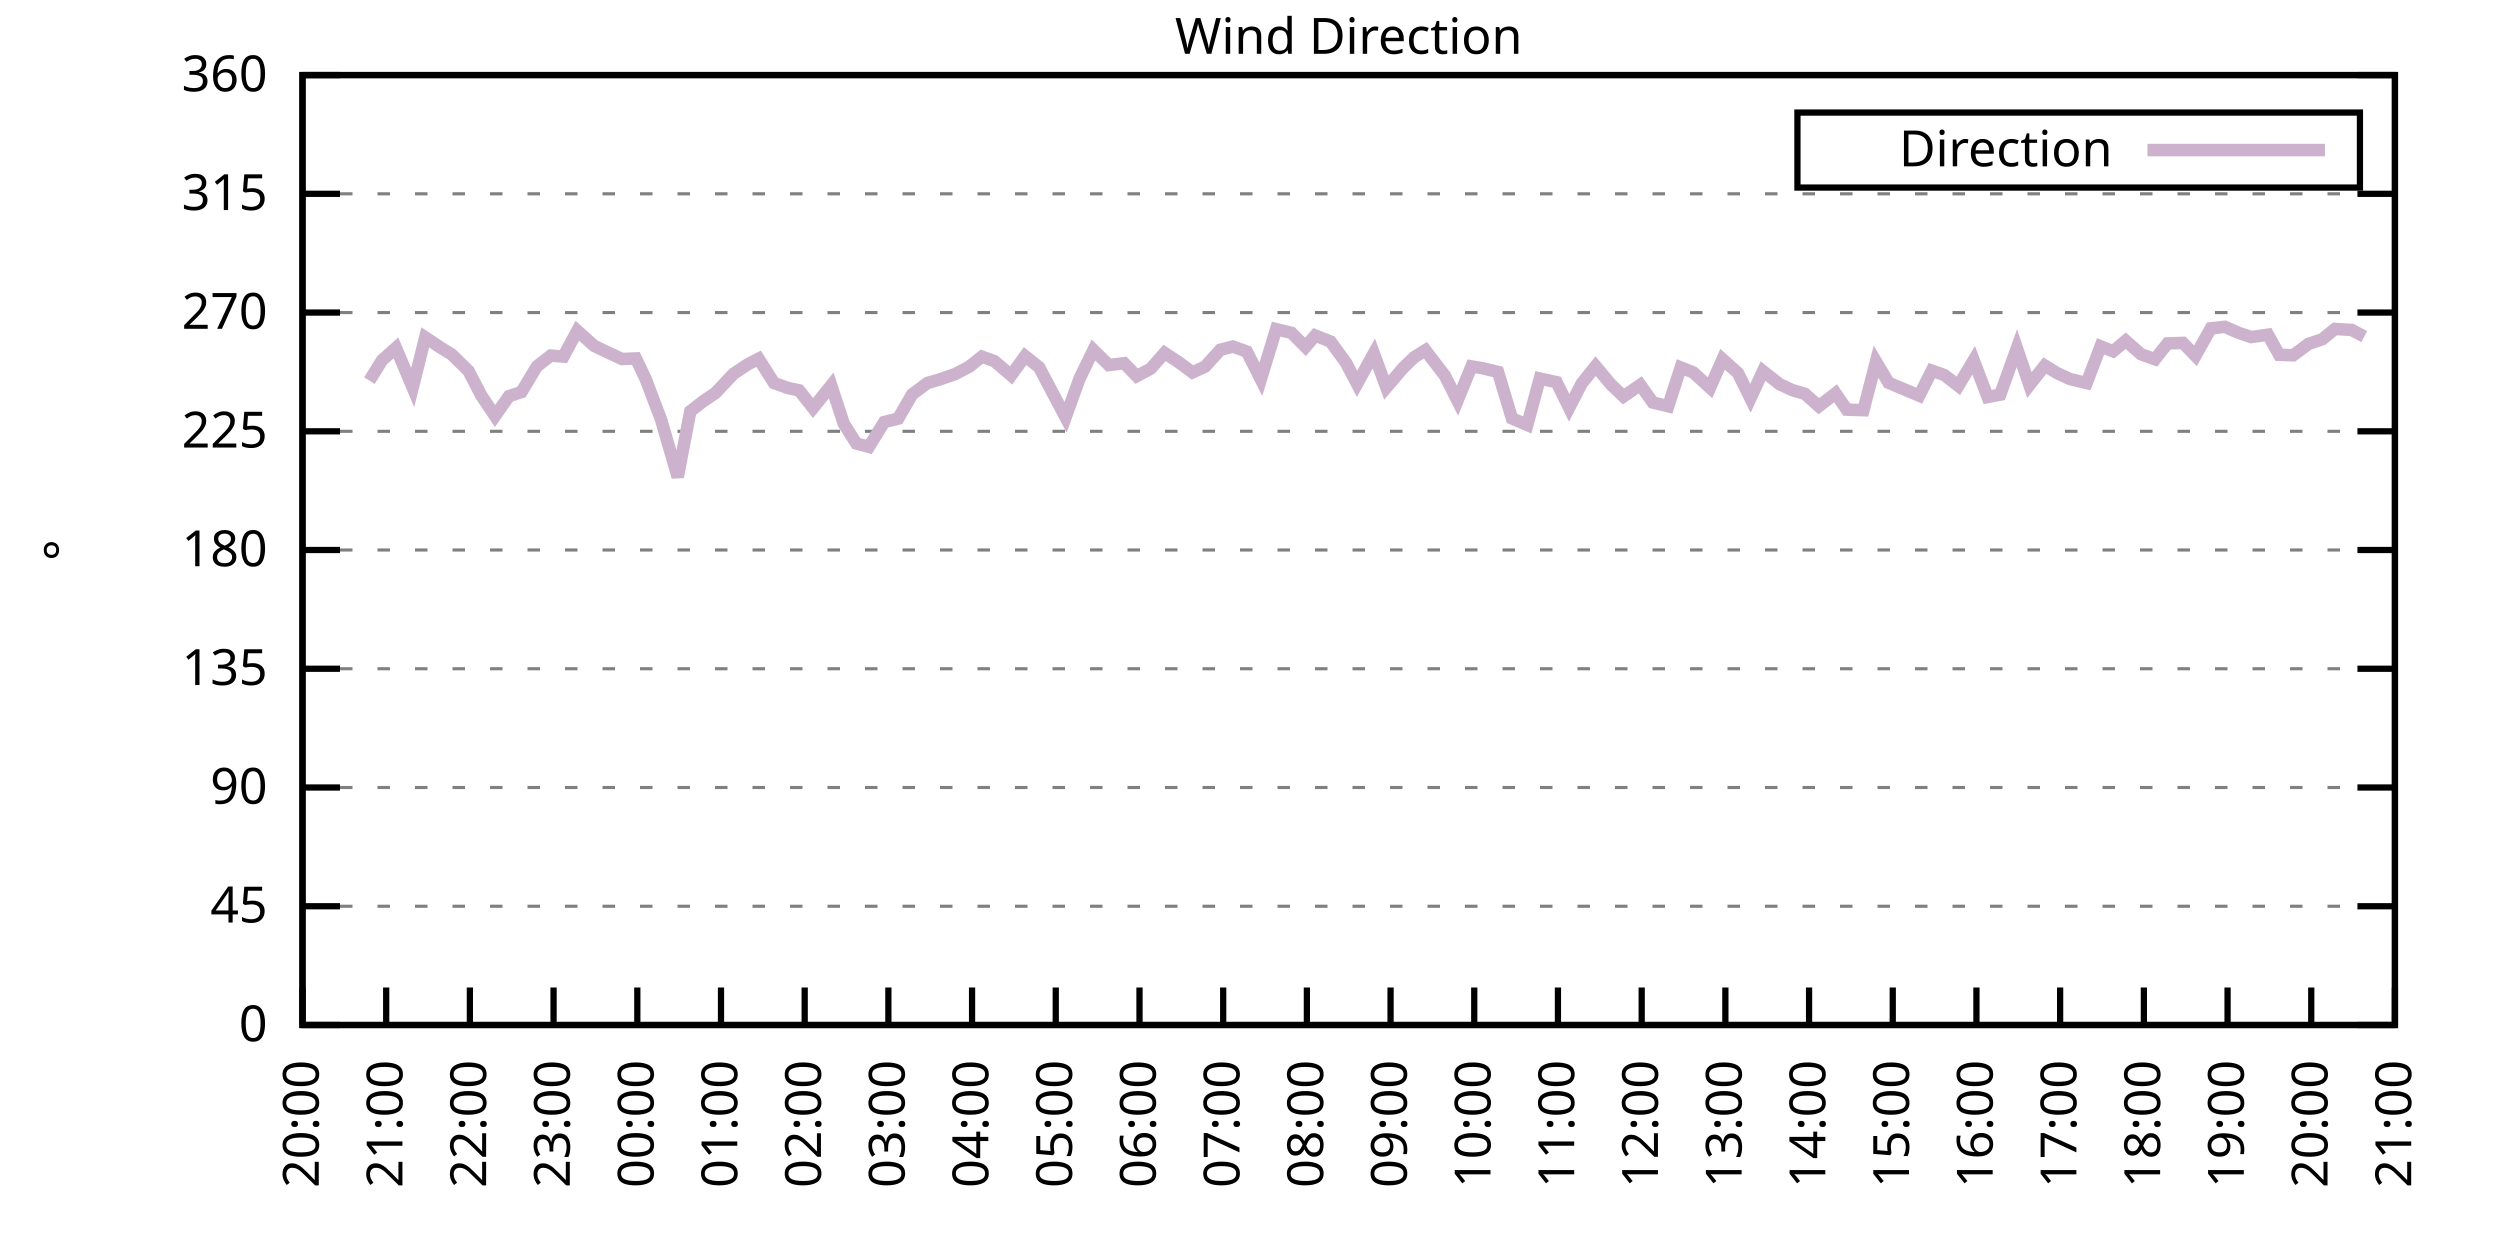
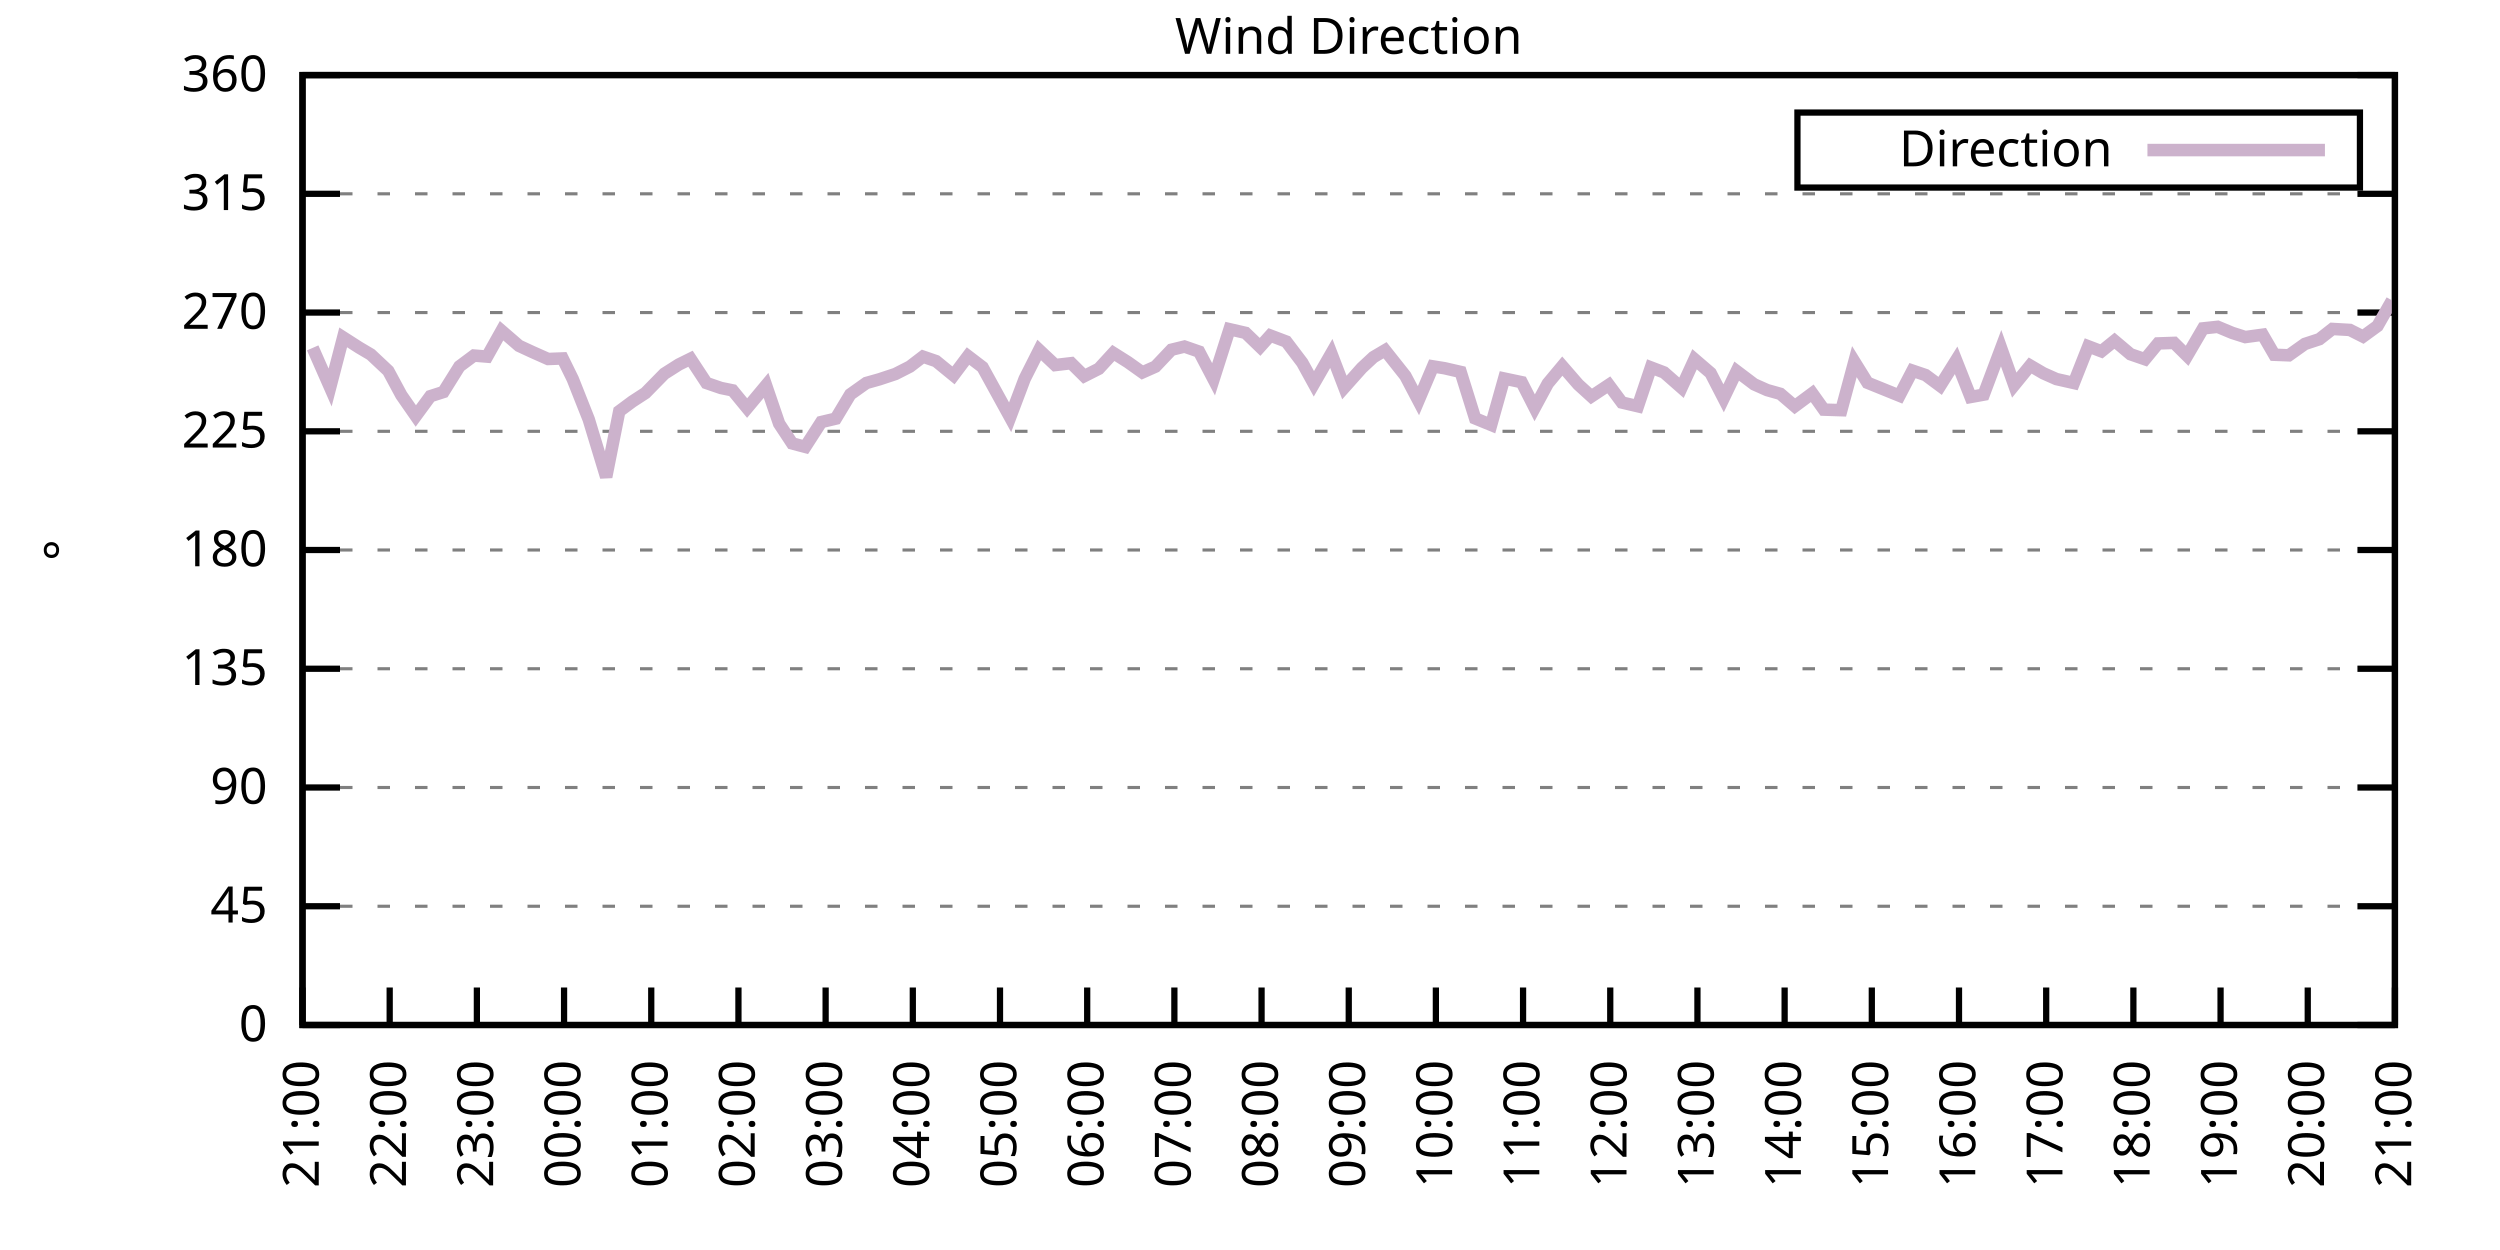
<svg xmlns="http://www.w3.org/2000/svg" xmlns:xlink="http://www.w3.org/1999/xlink" width="400" height="200" viewBox="0 0 400 200">
  <g id="gnuplot_canvas">
    <rect x="0" y="0" width="400" height="200" fill="none" />
    <defs>
      <circle id="gpDot" r="0.5" stroke-width="0.5" stroke="currentColor" />
      <path id="gpPt0" stroke-width="0.333" stroke="currentColor" d="M-1,0 h2 M0,-1 v2" />
      <path id="gpPt1" stroke-width="0.333" stroke="currentColor" d="M-1,-1 L1,1 M1,-1 L-1,1" />
      <path id="gpPt2" stroke-width="0.333" stroke="currentColor" d="M-1,0 L1,0 M0,-1 L0,1 M-1,-1 L1,1 M-1,1 L1,-1" />
      <rect id="gpPt3" stroke-width="0.333" stroke="currentColor" x="-1" y="-1" width="2" height="2" />
      <rect id="gpPt4" stroke-width="0.333" stroke="currentColor" fill="currentColor" x="-1" y="-1" width="2" height="2" />
      <circle id="gpPt5" stroke-width="0.333" stroke="currentColor" cx="0" cy="0" r="1" />
      <use xlink:href="#gpPt5" id="gpPt6" fill="currentColor" stroke="none" />
      <path id="gpPt7" stroke-width="0.333" stroke="currentColor" d="M0,-1.33 L-1.33,0.67 L1.33,0.67 z" />
      <use xlink:href="#gpPt7" id="gpPt8" fill="currentColor" stroke="none" />
      <use xlink:href="#gpPt7" id="gpPt9" stroke="currentColor" transform="rotate(180)" />
      <use xlink:href="#gpPt9" id="gpPt10" fill="currentColor" stroke="none" />
      <use xlink:href="#gpPt3" id="gpPt11" stroke="currentColor" transform="rotate(45)" />
      <use xlink:href="#gpPt11" id="gpPt12" fill="currentColor" stroke="none" />
      <path id="gpPt13" stroke-width="0.333" stroke="currentColor" d="M0,1.330 L1.265,0.411 L0.782,-1.067 L-0.782,-1.076 L-1.265,0.411 z" />
      <use xlink:href="#gpPt13" id="gpPt14" fill="currentColor" stroke="none" />
      <filter id="textbox" filterUnits="objectBoundingBox" x="0" y="0" height="1" width="1">
        <feFlood flood-color="white" flood-opacity="1" result="bgnd" />
        <feComposite in="SourceGraphic" in2="bgnd" operator="atop" />
      </filter>
      <filter id="greybox" filterUnits="objectBoundingBox" x="0" y="0" height="1" width="1">
        <feFlood flood-color="lightgrey" flood-opacity="1" result="grey" />
        <feComposite in="SourceGraphic" in2="grey" operator="atop" />
      </filter>
    </defs>
    <g fill="none" color="white" stroke="currentColor" stroke-width="1.00" stroke-linecap="butt" stroke-linejoin="miter">
</g>
    <g fill="none" color="black" stroke="currentColor" stroke-width="1.00" stroke-linecap="butt" stroke-linejoin="miter">
      <g stroke="none" shape-rendering="crispEdges">
        <polygon fill="rgb(255, 255, 255)" points="48.40,164.00 383.18,164.00 383.18,12.02 48.40,12.02 " />
      </g>
    </g>
    <g fill="none" color="black" stroke="currentColor" stroke-width="1.00" stroke-linecap="butt" stroke-linejoin="miter">
</g>
    <g fill="none" color="black" stroke="black" stroke-width="0.50" stroke-linecap="butt" stroke-linejoin="miter">
</g>
    <g fill="none" color="gray" stroke="currentColor" stroke-width="0.50" stroke-linecap="butt" stroke-linejoin="miter">
      <path stroke="gray" stroke-dasharray="2,4" class="gridline" d="M48.40,164.00 L383.19,164.00  " />
    </g>
    <g fill="none" color="gray" stroke="gray" stroke-width="1.00" stroke-linecap="butt" stroke-linejoin="miter">
</g>
    <g fill="none" color="black" stroke="currentColor" stroke-width="1.00" stroke-linecap="butt" stroke-linejoin="miter">
      <path stroke="black" d="M48.40,164.00 L54.40,164.00 M383.19,164.00 L377.19,164.00  " />
      <g transform="translate(42.80,166.60)" stroke="none" fill="black" font-family="Sans" font-size="8.00" text-anchor="end">
        <text>
          <tspan font-family="Sans"> 0</tspan>
        </text>
      </g>
    </g>
    <g fill="none" color="black" stroke="currentColor" stroke-width="1.00" stroke-linecap="butt" stroke-linejoin="miter">
</g>
    <g fill="none" color="black" stroke="black" stroke-width="0.50" stroke-linecap="butt" stroke-linejoin="miter">
</g>
    <g fill="none" color="gray" stroke="currentColor" stroke-width="0.50" stroke-linecap="butt" stroke-linejoin="miter">
      <path stroke="gray" stroke-dasharray="2,4" class="gridline" d="M48.40,145.00 L383.19,145.00  " />
    </g>
    <g fill="none" color="gray" stroke="gray" stroke-width="1.00" stroke-linecap="butt" stroke-linejoin="miter">
</g>
    <g fill="none" color="black" stroke="currentColor" stroke-width="1.00" stroke-linecap="butt" stroke-linejoin="miter">
      <path stroke="black" d="M48.40,145.00 L54.40,145.00 M383.19,145.00 L377.19,145.00  " />
      <g transform="translate(42.80,147.60)" stroke="none" fill="black" font-family="Sans" font-size="8.00" text-anchor="end">
        <text>
          <tspan font-family="Sans"> 45</tspan>
        </text>
      </g>
    </g>
    <g fill="none" color="black" stroke="currentColor" stroke-width="1.00" stroke-linecap="butt" stroke-linejoin="miter">
</g>
    <g fill="none" color="black" stroke="black" stroke-width="0.50" stroke-linecap="butt" stroke-linejoin="miter">
</g>
    <g fill="none" color="gray" stroke="currentColor" stroke-width="0.50" stroke-linecap="butt" stroke-linejoin="miter">
      <path stroke="gray" stroke-dasharray="2,4" class="gridline" d="M48.40,126.00 L383.19,126.00  " />
    </g>
    <g fill="none" color="gray" stroke="gray" stroke-width="1.00" stroke-linecap="butt" stroke-linejoin="miter">
</g>
    <g fill="none" color="black" stroke="currentColor" stroke-width="1.00" stroke-linecap="butt" stroke-linejoin="miter">
      <path stroke="black" d="M48.40,126.00 L54.40,126.00 M383.19,126.00 L377.19,126.00  " />
      <g transform="translate(42.80,128.60)" stroke="none" fill="black" font-family="Sans" font-size="8.00" text-anchor="end">
        <text>
          <tspan font-family="Sans"> 90</tspan>
        </text>
      </g>
    </g>
    <g fill="none" color="black" stroke="currentColor" stroke-width="1.00" stroke-linecap="butt" stroke-linejoin="miter">
</g>
    <g fill="none" color="black" stroke="black" stroke-width="0.50" stroke-linecap="butt" stroke-linejoin="miter">
</g>
    <g fill="none" color="gray" stroke="currentColor" stroke-width="0.50" stroke-linecap="butt" stroke-linejoin="miter">
      <path stroke="gray" stroke-dasharray="2,4" class="gridline" d="M48.40,107.00 L383.19,107.00  " />
    </g>
    <g fill="none" color="gray" stroke="gray" stroke-width="1.00" stroke-linecap="butt" stroke-linejoin="miter">
</g>
    <g fill="none" color="black" stroke="currentColor" stroke-width="1.00" stroke-linecap="butt" stroke-linejoin="miter">
      <path stroke="black" d="M48.40,107.00 L54.40,107.00 M383.19,107.00 L377.19,107.00  " />
      <g transform="translate(42.80,109.60)" stroke="none" fill="black" font-family="Sans" font-size="8.00" text-anchor="end">
        <text>
          <tspan font-family="Sans"> 135</tspan>
        </text>
      </g>
    </g>
    <g fill="none" color="black" stroke="currentColor" stroke-width="1.00" stroke-linecap="butt" stroke-linejoin="miter">
</g>
    <g fill="none" color="black" stroke="black" stroke-width="0.50" stroke-linecap="butt" stroke-linejoin="miter">
</g>
    <g fill="none" color="gray" stroke="currentColor" stroke-width="0.50" stroke-linecap="butt" stroke-linejoin="miter">
      <path stroke="gray" stroke-dasharray="2,4" class="gridline" d="M48.40,88.00 L383.19,88.00  " />
    </g>
    <g fill="none" color="gray" stroke="gray" stroke-width="1.00" stroke-linecap="butt" stroke-linejoin="miter">
</g>
    <g fill="none" color="black" stroke="currentColor" stroke-width="1.00" stroke-linecap="butt" stroke-linejoin="miter">
      <path stroke="black" d="M48.40,88.00 L54.40,88.00 M383.19,88.00 L377.19,88.00  " />
      <g transform="translate(42.80,90.60)" stroke="none" fill="black" font-family="Sans" font-size="8.00" text-anchor="end">
        <text>
          <tspan font-family="Sans"> 180</tspan>
        </text>
      </g>
    </g>
    <g fill="none" color="black" stroke="currentColor" stroke-width="1.00" stroke-linecap="butt" stroke-linejoin="miter">
</g>
    <g fill="none" color="black" stroke="black" stroke-width="0.50" stroke-linecap="butt" stroke-linejoin="miter">
</g>
    <g fill="none" color="gray" stroke="currentColor" stroke-width="0.50" stroke-linecap="butt" stroke-linejoin="miter">
      <path stroke="gray" stroke-dasharray="2,4" class="gridline" d="M48.40,69.01 L383.19,69.01  " />
    </g>
    <g fill="none" color="gray" stroke="gray" stroke-width="1.00" stroke-linecap="butt" stroke-linejoin="miter">
</g>
    <g fill="none" color="black" stroke="currentColor" stroke-width="1.00" stroke-linecap="butt" stroke-linejoin="miter">
      <path stroke="black" d="M48.40,69.01 L54.40,69.01 M383.19,69.01 L377.19,69.01  " />
      <g transform="translate(42.80,71.61)" stroke="none" fill="black" font-family="Sans" font-size="8.00" text-anchor="end">
        <text>
          <tspan font-family="Sans"> 225</tspan>
        </text>
      </g>
    </g>
    <g fill="none" color="black" stroke="currentColor" stroke-width="1.00" stroke-linecap="butt" stroke-linejoin="miter">
</g>
    <g fill="none" color="black" stroke="black" stroke-width="0.50" stroke-linecap="butt" stroke-linejoin="miter">
</g>
    <g fill="none" color="gray" stroke="currentColor" stroke-width="0.50" stroke-linecap="butt" stroke-linejoin="miter">
      <path stroke="gray" stroke-dasharray="2,4" class="gridline" d="M48.40,50.01 L383.19,50.01  " />
    </g>
    <g fill="none" color="gray" stroke="gray" stroke-width="1.00" stroke-linecap="butt" stroke-linejoin="miter">
</g>
    <g fill="none" color="black" stroke="currentColor" stroke-width="1.00" stroke-linecap="butt" stroke-linejoin="miter">
      <path stroke="black" d="M48.40,50.01 L54.40,50.01 M383.19,50.01 L377.19,50.01  " />
      <g transform="translate(42.80,52.61)" stroke="none" fill="black" font-family="Sans" font-size="8.00" text-anchor="end">
        <text>
          <tspan font-family="Sans"> 270</tspan>
        </text>
      </g>
    </g>
    <g fill="none" color="black" stroke="currentColor" stroke-width="1.00" stroke-linecap="butt" stroke-linejoin="miter">
</g>
    <g fill="none" color="black" stroke="black" stroke-width="0.50" stroke-linecap="butt" stroke-linejoin="miter">
</g>
    <g fill="none" color="gray" stroke="currentColor" stroke-width="0.50" stroke-linecap="butt" stroke-linejoin="miter">
      <path stroke="gray" stroke-dasharray="2,4" class="gridline" d="M48.40,31.01 L383.19,31.01  " />
    </g>
    <g fill="none" color="gray" stroke="gray" stroke-width="1.00" stroke-linecap="butt" stroke-linejoin="miter">
</g>
    <g fill="none" color="black" stroke="currentColor" stroke-width="1.00" stroke-linecap="butt" stroke-linejoin="miter">
      <path stroke="black" d="M48.40,31.01 L54.40,31.01 M383.19,31.01 L377.19,31.01  " />
      <g transform="translate(42.80,33.61)" stroke="none" fill="black" font-family="Sans" font-size="8.00" text-anchor="end">
        <text>
          <tspan font-family="Sans"> 315</tspan>
        </text>
      </g>
    </g>
    <g fill="none" color="black" stroke="currentColor" stroke-width="1.00" stroke-linecap="butt" stroke-linejoin="miter">
</g>
    <g fill="none" color="black" stroke="black" stroke-width="0.50" stroke-linecap="butt" stroke-linejoin="miter">
</g>
    <g fill="none" color="gray" stroke="currentColor" stroke-width="0.50" stroke-linecap="butt" stroke-linejoin="miter">
      <path stroke="gray" stroke-dasharray="2,4" class="gridline" d="M48.40,12.01 L383.19,12.01  " />
    </g>
    <g fill="none" color="gray" stroke="gray" stroke-width="1.00" stroke-linecap="butt" stroke-linejoin="miter">
</g>
    <g fill="none" color="black" stroke="currentColor" stroke-width="1.00" stroke-linecap="butt" stroke-linejoin="miter">
      <path stroke="black" d="M48.40,12.01 L54.40,12.01 M383.19,12.01 L377.19,12.01  " />
      <g transform="translate(42.80,14.61)" stroke="none" fill="black" font-family="Sans" font-size="8.00" text-anchor="end">
        <text>
          <tspan font-family="Sans"> 360</tspan>
        </text>
      </g>
    </g>
    <g fill="none" color="black" stroke="currentColor" stroke-width="1.00" stroke-linecap="butt" stroke-linejoin="miter">
      <path stroke="black" d="M48.40,164.00 L48.40,158.00  " />
      <g transform="translate(51.00,169.60) rotate(270.00)" stroke="none" fill="black" font-family="Sans" font-size="8.00" text-anchor="end">
        <text>
-           <tspan font-family="Sans">20:00</tspan>
-         </text>
-       </g>
-     </g>
-     <g fill="none" color="black" stroke="currentColor" stroke-width="1.00" stroke-linecap="butt" stroke-linejoin="miter">
-       <path stroke="black" d="M61.79,164.00 L61.79,158.00  " />
-       <g transform="translate(64.39,169.60) rotate(270.00)" stroke="none" fill="black" font-family="Sans" font-size="8.00" text-anchor="end">
-         <text>
          <tspan font-family="Sans">21:00</tspan>
        </text>
      </g>
    </g>
    <g fill="none" color="black" stroke="currentColor" stroke-width="1.00" stroke-linecap="butt" stroke-linejoin="miter">
-       <path stroke="black" d="M75.18,164.00 L75.18,158.00  " />
-       <g transform="translate(77.78,169.60) rotate(270.00)" stroke="none" fill="black" font-family="Sans" font-size="8.00" text-anchor="end">
+       <path stroke="black" d="M62.35,164.00 L62.35,158.00  " />
+       <g transform="translate(64.95,169.60) rotate(270.00)" stroke="none" fill="black" font-family="Sans" font-size="8.00" text-anchor="end">
        <text>
          <tspan font-family="Sans">22:00</tspan>
        </text>
      </g>
    </g>
    <g fill="none" color="black" stroke="currentColor" stroke-width="1.00" stroke-linecap="butt" stroke-linejoin="miter">
-       <path stroke="black" d="M88.57,164.00 L88.57,158.00  " />
-       <g transform="translate(91.17,169.60) rotate(270.00)" stroke="none" fill="black" font-family="Sans" font-size="8.00" text-anchor="end">
+       <path stroke="black" d="M76.30,164.00 L76.30,158.00  " />
+       <g transform="translate(78.90,169.60) rotate(270.00)" stroke="none" fill="black" font-family="Sans" font-size="8.00" text-anchor="end">
        <text>
          <tspan font-family="Sans">23:00</tspan>
        </text>
      </g>
    </g>
    <g fill="none" color="black" stroke="currentColor" stroke-width="1.00" stroke-linecap="butt" stroke-linejoin="miter">
-       <path stroke="black" d="M101.97,164.00 L101.97,158.00  " />
-       <g transform="translate(104.57,169.60) rotate(270.00)" stroke="none" fill="black" font-family="Sans" font-size="8.00" text-anchor="end">
+       <path stroke="black" d="M90.25,164.00 L90.25,158.00  " />
+       <g transform="translate(92.85,169.60) rotate(270.00)" stroke="none" fill="black" font-family="Sans" font-size="8.00" text-anchor="end">
        <text>
          <tspan font-family="Sans">00:00</tspan>
        </text>
      </g>
    </g>
    <g fill="none" color="black" stroke="currentColor" stroke-width="1.00" stroke-linecap="butt" stroke-linejoin="miter">
-       <path stroke="black" d="M115.36,164.00 L115.36,158.00  " />
-       <g transform="translate(117.96,169.60) rotate(270.00)" stroke="none" fill="black" font-family="Sans" font-size="8.00" text-anchor="end">
+       <path stroke="black" d="M104.20,164.00 L104.20,158.00  " />
+       <g transform="translate(106.80,169.60) rotate(270.00)" stroke="none" fill="black" font-family="Sans" font-size="8.00" text-anchor="end">
        <text>
          <tspan font-family="Sans">01:00</tspan>
        </text>
      </g>
    </g>
    <g fill="none" color="black" stroke="currentColor" stroke-width="1.00" stroke-linecap="butt" stroke-linejoin="miter">
-       <path stroke="black" d="M128.75,164.00 L128.75,158.00  " />
-       <g transform="translate(131.35,169.60) rotate(270.00)" stroke="none" fill="black" font-family="Sans" font-size="8.00" text-anchor="end">
+       <path stroke="black" d="M118.15,164.00 L118.15,158.00  " />
+       <g transform="translate(120.75,169.60) rotate(270.00)" stroke="none" fill="black" font-family="Sans" font-size="8.00" text-anchor="end">
        <text>
          <tspan font-family="Sans">02:00</tspan>
        </text>
      </g>
    </g>
    <g fill="none" color="black" stroke="currentColor" stroke-width="1.00" stroke-linecap="butt" stroke-linejoin="miter">
-       <path stroke="black" d="M142.14,164.00 L142.14,158.00  " />
-       <g transform="translate(144.74,169.60) rotate(270.00)" stroke="none" fill="black" font-family="Sans" font-size="8.00" text-anchor="end">
+       <path stroke="black" d="M132.10,164.00 L132.10,158.00  " />
+       <g transform="translate(134.70,169.60) rotate(270.00)" stroke="none" fill="black" font-family="Sans" font-size="8.00" text-anchor="end">
        <text>
          <tspan font-family="Sans">03:00</tspan>
        </text>
      </g>
    </g>
    <g fill="none" color="black" stroke="currentColor" stroke-width="1.00" stroke-linecap="butt" stroke-linejoin="miter">
-       <path stroke="black" d="M155.53,164.00 L155.53,158.00  " />
-       <g transform="translate(158.13,169.60) rotate(270.00)" stroke="none" fill="black" font-family="Sans" font-size="8.00" text-anchor="end">
+       <path stroke="black" d="M146.05,164.00 L146.05,158.00  " />
+       <g transform="translate(148.65,169.60) rotate(270.00)" stroke="none" fill="black" font-family="Sans" font-size="8.00" text-anchor="end">
        <text>
          <tspan font-family="Sans">04:00</tspan>
        </text>
      </g>
    </g>
    <g fill="none" color="black" stroke="currentColor" stroke-width="1.00" stroke-linecap="butt" stroke-linejoin="miter">
-       <path stroke="black" d="M168.92,164.00 L168.92,158.00  " />
-       <g transform="translate(171.52,169.60) rotate(270.00)" stroke="none" fill="black" font-family="Sans" font-size="8.00" text-anchor="end">
+       <path stroke="black" d="M160.00,164.00 L160.00,158.00  " />
+       <g transform="translate(162.60,169.60) rotate(270.00)" stroke="none" fill="black" font-family="Sans" font-size="8.00" text-anchor="end">
        <text>
          <tspan font-family="Sans">05:00</tspan>
        </text>
      </g>
    </g>
    <g fill="none" color="black" stroke="currentColor" stroke-width="1.00" stroke-linecap="butt" stroke-linejoin="miter">
-       <path stroke="black" d="M182.32,164.00 L182.32,158.00  " />
-       <g transform="translate(184.92,169.60) rotate(270.00)" stroke="none" fill="black" font-family="Sans" font-size="8.00" text-anchor="end">
+       <path stroke="black" d="M173.95,164.00 L173.95,158.00  " />
+       <g transform="translate(176.55,169.60) rotate(270.00)" stroke="none" fill="black" font-family="Sans" font-size="8.00" text-anchor="end">
        <text>
          <tspan font-family="Sans">06:00</tspan>
        </text>
      </g>
    </g>
    <g fill="none" color="black" stroke="currentColor" stroke-width="1.00" stroke-linecap="butt" stroke-linejoin="miter">
-       <path stroke="black" d="M195.71,164.00 L195.71,158.00  " />
-       <g transform="translate(198.31,169.60) rotate(270.00)" stroke="none" fill="black" font-family="Sans" font-size="8.00" text-anchor="end">
+       <path stroke="black" d="M187.90,164.00 L187.90,158.00  " />
+       <g transform="translate(190.50,169.60) rotate(270.00)" stroke="none" fill="black" font-family="Sans" font-size="8.00" text-anchor="end">
        <text>
          <tspan font-family="Sans">07:00</tspan>
        </text>
      </g>
    </g>
    <g fill="none" color="black" stroke="currentColor" stroke-width="1.00" stroke-linecap="butt" stroke-linejoin="miter">
-       <path stroke="black" d="M209.10,164.00 L209.10,158.00  " />
-       <g transform="translate(211.70,169.60) rotate(270.00)" stroke="none" fill="black" font-family="Sans" font-size="8.00" text-anchor="end">
+       <path stroke="black" d="M201.85,164.00 L201.85,158.00  " />
+       <g transform="translate(204.45,169.60) rotate(270.00)" stroke="none" fill="black" font-family="Sans" font-size="8.00" text-anchor="end">
        <text>
          <tspan font-family="Sans">08:00</tspan>
        </text>
      </g>
    </g>
    <g fill="none" color="black" stroke="currentColor" stroke-width="1.00" stroke-linecap="butt" stroke-linejoin="miter">
-       <path stroke="black" d="M222.49,164.00 L222.49,158.00  " />
-       <g transform="translate(225.09,169.60) rotate(270.00)" stroke="none" fill="black" font-family="Sans" font-size="8.00" text-anchor="end">
+       <path stroke="black" d="M215.80,164.00 L215.80,158.00  " />
+       <g transform="translate(218.40,169.60) rotate(270.00)" stroke="none" fill="black" font-family="Sans" font-size="8.00" text-anchor="end">
        <text>
          <tspan font-family="Sans">09:00</tspan>
        </text>
      </g>
    </g>
    <g fill="none" color="black" stroke="currentColor" stroke-width="1.00" stroke-linecap="butt" stroke-linejoin="miter">
-       <path stroke="black" d="M235.88,164.00 L235.88,158.00  " />
-       <g transform="translate(238.48,169.60) rotate(270.00)" stroke="none" fill="black" font-family="Sans" font-size="8.00" text-anchor="end">
+       <path stroke="black" d="M229.74,164.00 L229.74,158.00  " />
+       <g transform="translate(232.34,169.60) rotate(270.00)" stroke="none" fill="black" font-family="Sans" font-size="8.00" text-anchor="end">
        <text>
          <tspan font-family="Sans">10:00</tspan>
        </text>
      </g>
    </g>
    <g fill="none" color="black" stroke="currentColor" stroke-width="1.00" stroke-linecap="butt" stroke-linejoin="miter">
-       <path stroke="black" d="M249.27,164.00 L249.27,158.00  " />
-       <g transform="translate(251.87,169.60) rotate(270.00)" stroke="none" fill="black" font-family="Sans" font-size="8.00" text-anchor="end">
+       <path stroke="black" d="M243.69,164.00 L243.69,158.00  " />
+       <g transform="translate(246.29,169.60) rotate(270.00)" stroke="none" fill="black" font-family="Sans" font-size="8.00" text-anchor="end">
        <text>
          <tspan font-family="Sans">11:00</tspan>
        </text>
      </g>
    </g>
    <g fill="none" color="black" stroke="currentColor" stroke-width="1.00" stroke-linecap="butt" stroke-linejoin="miter">
-       <path stroke="black" d="M262.67,164.00 L262.67,158.00  " />
-       <g transform="translate(265.27,169.60) rotate(270.00)" stroke="none" fill="black" font-family="Sans" font-size="8.00" text-anchor="end">
+       <path stroke="black" d="M257.64,164.00 L257.64,158.00  " />
+       <g transform="translate(260.24,169.60) rotate(270.00)" stroke="none" fill="black" font-family="Sans" font-size="8.00" text-anchor="end">
        <text>
          <tspan font-family="Sans">12:00</tspan>
        </text>
      </g>
    </g>
    <g fill="none" color="black" stroke="currentColor" stroke-width="1.00" stroke-linecap="butt" stroke-linejoin="miter">
-       <path stroke="black" d="M276.06,164.00 L276.06,158.00  " />
-       <g transform="translate(278.66,169.60) rotate(270.00)" stroke="none" fill="black" font-family="Sans" font-size="8.00" text-anchor="end">
+       <path stroke="black" d="M271.59,164.00 L271.59,158.00  " />
+       <g transform="translate(274.19,169.60) rotate(270.00)" stroke="none" fill="black" font-family="Sans" font-size="8.00" text-anchor="end">
        <text>
          <tspan font-family="Sans">13:00</tspan>
        </text>
      </g>
    </g>
    <g fill="none" color="black" stroke="currentColor" stroke-width="1.00" stroke-linecap="butt" stroke-linejoin="miter">
-       <path stroke="black" d="M289.45,164.00 L289.45,158.00  " />
-       <g transform="translate(292.05,169.60) rotate(270.00)" stroke="none" fill="black" font-family="Sans" font-size="8.00" text-anchor="end">
+       <path stroke="black" d="M285.54,164.00 L285.54,158.00  " />
+       <g transform="translate(288.14,169.60) rotate(270.00)" stroke="none" fill="black" font-family="Sans" font-size="8.00" text-anchor="end">
        <text>
          <tspan font-family="Sans">14:00</tspan>
        </text>
      </g>
    </g>
    <g fill="none" color="black" stroke="currentColor" stroke-width="1.00" stroke-linecap="butt" stroke-linejoin="miter">
-       <path stroke="black" d="M302.84,164.00 L302.84,158.00  " />
-       <g transform="translate(305.44,169.60) rotate(270.00)" stroke="none" fill="black" font-family="Sans" font-size="8.00" text-anchor="end">
+       <path stroke="black" d="M299.49,164.00 L299.49,158.00  " />
+       <g transform="translate(302.09,169.60) rotate(270.00)" stroke="none" fill="black" font-family="Sans" font-size="8.00" text-anchor="end">
        <text>
          <tspan font-family="Sans">15:00</tspan>
        </text>
      </g>
    </g>
    <g fill="none" color="black" stroke="currentColor" stroke-width="1.00" stroke-linecap="butt" stroke-linejoin="miter">
-       <path stroke="black" d="M316.23,164.00 L316.23,158.00  " />
-       <g transform="translate(318.83,169.60) rotate(270.00)" stroke="none" fill="black" font-family="Sans" font-size="8.00" text-anchor="end">
+       <path stroke="black" d="M313.44,164.00 L313.44,158.00  " />
+       <g transform="translate(316.04,169.60) rotate(270.00)" stroke="none" fill="black" font-family="Sans" font-size="8.00" text-anchor="end">
        <text>
          <tspan font-family="Sans">16:00</tspan>
        </text>
      </g>
    </g>
    <g fill="none" color="black" stroke="currentColor" stroke-width="1.00" stroke-linecap="butt" stroke-linejoin="miter">
-       <path stroke="black" d="M329.62,164.00 L329.62,158.00  " />
-       <g transform="translate(332.22,169.60) rotate(270.00)" stroke="none" fill="black" font-family="Sans" font-size="8.00" text-anchor="end">
+       <path stroke="black" d="M327.39,164.00 L327.39,158.00  " />
+       <g transform="translate(329.99,169.60) rotate(270.00)" stroke="none" fill="black" font-family="Sans" font-size="8.00" text-anchor="end">
        <text>
          <tspan font-family="Sans">17:00</tspan>
        </text>
      </g>
    </g>
    <g fill="none" color="black" stroke="currentColor" stroke-width="1.00" stroke-linecap="butt" stroke-linejoin="miter">
-       <path stroke="black" d="M343.02,164.00 L343.02,158.00  " />
-       <g transform="translate(345.62,169.60) rotate(270.00)" stroke="none" fill="black" font-family="Sans" font-size="8.00" text-anchor="end">
+       <path stroke="black" d="M341.34,164.00 L341.34,158.00  " />
+       <g transform="translate(343.94,169.60) rotate(270.00)" stroke="none" fill="black" font-family="Sans" font-size="8.00" text-anchor="end">
        <text>
          <tspan font-family="Sans">18:00</tspan>
        </text>
      </g>
    </g>
    <g fill="none" color="black" stroke="currentColor" stroke-width="1.00" stroke-linecap="butt" stroke-linejoin="miter">
-       <path stroke="black" d="M356.41,164.00 L356.41,158.00  " />
-       <g transform="translate(359.01,169.60) rotate(270.00)" stroke="none" fill="black" font-family="Sans" font-size="8.00" text-anchor="end">
+       <path stroke="black" d="M355.29,164.00 L355.29,158.00  " />
+       <g transform="translate(357.89,169.60) rotate(270.00)" stroke="none" fill="black" font-family="Sans" font-size="8.00" text-anchor="end">
        <text>
          <tspan font-family="Sans">19:00</tspan>
        </text>
      </g>
    </g>
    <g fill="none" color="black" stroke="currentColor" stroke-width="1.00" stroke-linecap="butt" stroke-linejoin="miter">
-       <path stroke="black" d="M369.80,164.00 L369.80,158.00  " />
-       <g transform="translate(372.40,169.60) rotate(270.00)" stroke="none" fill="black" font-family="Sans" font-size="8.00" text-anchor="end">
+       <path stroke="black" d="M369.24,164.00 L369.24,158.00  " />
+       <g transform="translate(371.84,169.60) rotate(270.00)" stroke="none" fill="black" font-family="Sans" font-size="8.00" text-anchor="end">
        <text>
          <tspan font-family="Sans">20:00</tspan>
        </text>
      </g>
    </g>
    <g fill="none" color="black" stroke="currentColor" stroke-width="1.00" stroke-linecap="butt" stroke-linejoin="miter">
      <path stroke="black" d="M383.19,164.00 L383.19,158.00  " />
      <g transform="translate(385.79,169.60) rotate(270.00)" stroke="none" fill="black" font-family="Sans" font-size="8.00" text-anchor="end">
        <text>
          <tspan font-family="Sans">21:00</tspan>
        </text>
      </g>
    </g>
    <g fill="none" color="black" stroke="currentColor" stroke-width="1.00" stroke-linecap="butt" stroke-linejoin="miter">
</g>
    <g fill="none" color="black" stroke="currentColor" stroke-width="1.00" stroke-linecap="butt" stroke-linejoin="miter">
      <path stroke="black" d="M48.40,12.01 L48.40,164.00 L383.19,164.00 L383.19,12.01 L48.40,12.01 Z  " />
    </g>
    <g fill="none" color="black" stroke="currentColor" stroke-width="1.00" stroke-linecap="butt" stroke-linejoin="miter">
</g>
    <g fill="none" color="black" stroke="currentColor" stroke-width="1.00" stroke-linecap="butt" stroke-linejoin="miter">
      <path stroke="black" d="M287.59,30.01 L287.59,18.01 L377.59,18.01 L377.59,30.01 L287.59,30.01 Z  " />
    </g>
    <g id="Wind_direction_plot_1">
      <g fill="none" color="white" stroke="black" stroke-width="2.00" stroke-linecap="butt" stroke-linejoin="miter">
</g>
      <g fill="none" color="black" stroke="currentColor" stroke-width="2.00" stroke-linecap="butt" stroke-linejoin="miter">
        <g transform="translate(337.99,26.61)" stroke="none" fill="black" font-family="Sans" font-size="8.00" text-anchor="end">
          <text>
            <tspan font-family="Sans">Direction</tspan>
          </text>
        </g>
      </g>
      <g fill="none" color="black" stroke="currentColor" stroke-width="2.00" stroke-linecap="butt" stroke-linejoin="miter">
-         <path stroke="rgb(204, 178, 204)" d="M343.59,24.01 L371.99,24.01 M59.11,60.90 L61.12,57.65 L63.35,55.66 L66.03,62.00 L68.04,53.98 L70.50,55.62   L72.28,56.72 L74.96,59.34 L76.97,63.22 L79.20,66.56 L81.43,63.39 L83.44,62.72 L85.90,58.62 L88.13,56.89   L90.14,57.06 L92.37,52.92 L95.05,55.33 L97.06,56.30 L99.51,57.44 L101.74,57.35 L103.31,60.65 L105.76,67.11   L108.44,76.31 L110.45,65.80 L112.46,64.24 L114.47,62.88 L117.37,59.80 L119.60,58.32 L121.38,57.40 L123.84,61.28   L126.07,62.08 L127.86,62.46 L130.09,65.29 L132.99,61.66 L135.00,67.78 L137.01,70.95 L139.02,71.50 L141.47,67.53   L143.70,66.98 L145.94,63.10 L148.39,61.28 L150.40,60.69 L152.85,59.84 L155.09,58.66 L157.10,57.06 L159.10,57.78   L161.78,60.06 L164.01,56.97 L166.25,58.75 L170.49,66.77 L172.72,60.60 L174.95,56.00 L177.41,58.41 L179.86,58.11   L181.87,60.18 L184.10,59.00 L186.33,56.47 L188.57,57.94 L190.80,59.59 L192.81,58.66 L195.26,55.96 L197.27,55.45   L199.50,56.26 L201.73,60.69 L204.19,52.67 L206.64,53.26 L208.88,55.50 L210.44,53.68 L212.89,54.65 L215.35,58.03   L217.13,61.41 L219.81,56.55 L221.82,62.00 L224.50,58.87 L226.29,57.14 L228.07,56.04 L231.20,60.14 L233.20,64.11   L235.44,58.62 L237.22,58.92 L239.68,59.51 L241.91,66.94 L244.36,67.99 L246.37,60.56 L249.05,61.15 L251.06,65.25   L253.07,61.36 L255.30,58.58 L257.76,61.53 L259.76,63.43 L262.44,61.58 L264.45,64.40 L266.91,65.00 L268.92,58.79   L270.92,59.59 L273.60,62.04 L275.61,57.48 L278.07,59.68 L280.07,63.73 L282.08,59.38 L284.76,61.49 L286.77,62.42   L288.78,63.01 L291.01,65.00 L293.69,62.93 L295.48,65.54 L298.15,65.63 L300.16,57.86 L302.17,61.24 L307.08,63.31   L309.09,59.30 L311.10,60.01 L313.33,61.74 L315.79,57.65 L318.02,63.52 L320.03,63.14 L322.70,55.71 L324.71,61.62   L327.17,58.49 L329.18,59.72 L331.19,60.65 L333.86,61.28 L336.10,55.41 L338.10,56.21 L340.11,54.52 L342.57,56.68   L344.80,57.48 L346.81,54.95 L349.26,54.86 L351.27,56.93 L353.73,52.54 L355.96,52.29 L358.19,53.26 L360.20,53.93   L362.88,53.55 L364.66,56.76 L366.90,56.85 L369.35,55.03 L371.58,54.27 L373.59,52.63 L376.27,52.79 L378.28,53.85    " />
+         <path stroke="rgb(204, 178, 204)" d="M343.59,24.01 L371.99,24.01 M50.03,55.66 L52.82,62.00 L54.91,53.98 L57.47,55.62 L59.33,56.72 L62.12,59.34   L64.21,63.22 L66.53,66.56 L68.86,63.39 L70.95,62.72 L73.51,58.62 L75.83,56.89 L77.93,57.06 L80.25,52.92   L83.04,55.33 L85.13,56.30 L87.69,57.44 L90.02,57.35 L91.64,60.65 L94.20,67.11 L96.99,76.31 L99.08,65.80   L101.18,64.24 L103.27,62.88 L106.29,59.80 L108.62,58.32 L110.48,57.40 L113.03,61.28 L115.36,62.08 L117.22,62.46   L119.54,65.29 L122.57,61.66 L124.66,67.78 L126.75,70.95 L128.84,71.50 L131.40,67.53 L133.72,66.98 L136.05,63.10   L138.61,61.28 L140.70,60.69 L143.26,59.84 L145.58,58.66 L147.67,57.06 L149.77,57.78 L152.56,60.06 L154.88,56.97   L157.21,58.75 L161.62,66.77 L163.95,60.60 L166.27,56.00 L168.83,58.41 L171.39,58.11 L173.48,60.18 L175.81,59.00   L178.13,56.47 L180.46,57.94 L182.78,59.59 L184.87,58.66 L187.43,55.96 L189.52,55.45 L191.85,56.26 L194.17,60.69   L196.73,52.67 L199.29,53.26 L201.61,55.50 L203.24,53.68 L205.80,54.65 L208.36,58.03 L210.22,61.41 L213.01,56.55   L215.10,62.00 L217.89,58.87 L219.75,57.14 L221.61,56.04 L224.86,60.14 L226.95,64.11 L229.28,58.62 L231.14,58.92   L233.70,59.51 L236.02,66.94 L238.58,67.99 L240.67,60.56 L243.46,61.15 L245.55,65.25 L247.65,61.36 L249.97,58.58   L252.53,61.53 L254.62,63.43 L257.41,61.58 L259.50,64.40 L262.06,65.00 L264.15,58.79 L266.25,59.59 L269.04,62.04   L271.13,57.48 L273.69,59.68 L275.78,63.73 L277.87,59.38 L280.66,61.49 L282.75,62.42 L284.85,63.01 L287.17,65.00   L289.96,62.93 L291.82,65.54 L294.61,65.63 L296.70,57.86 L298.80,61.24 L303.91,63.31 L306.00,59.30 L308.09,60.01   L310.42,61.74 L312.98,57.65 L315.30,63.52 L317.39,63.14 L320.18,55.71 L322.28,61.62 L324.83,58.49 L326.93,59.72   L329.02,60.65 L331.81,61.28 L334.13,55.41 L336.23,56.21 L338.32,54.52 L340.88,56.68 L343.20,57.48 L345.29,54.95   L347.85,54.86 L349.94,56.93 L352.50,52.54 L354.83,52.29 L357.15,53.26 L359.24,53.93 L362.03,53.55 L363.89,56.76   L366.22,56.85 L368.78,55.03 L371.10,54.27 L373.19,52.63 L375.98,52.79 L378.08,53.85 L380.40,52.16 L382.73,48.07    " />
      </g>
    </g>
    <g fill="none" color="black" stroke="currentColor" stroke-width="2.00" stroke-linecap="butt" stroke-linejoin="miter">
</g>
    <g fill="none" color="black" stroke="black" stroke-width="1.00" stroke-linecap="butt" stroke-linejoin="miter">
</g>
    <g fill="none" color="black" stroke="currentColor" stroke-width="1.00" stroke-linecap="butt" stroke-linejoin="miter">
      <path stroke="black" d="M48.40,12.01 L48.40,164.00 L383.19,164.00 L383.19,12.01 L48.40,12.01 Z  " />
      <g transform="translate(12.80,88.01) rotate(270.00)" stroke="none" fill="black" font-family="Sans" font-size="8.00" text-anchor="middle">
        <text>
          <tspan font-family="Sans">°</tspan>
        </text>
      </g>
    </g>
    <g fill="none" color="black" stroke="currentColor" stroke-width="1.00" stroke-linecap="butt" stroke-linejoin="miter">
</g>
    <g fill="none" color="black" stroke="currentColor" stroke-width="1.00" stroke-linecap="butt" stroke-linejoin="miter">
      <g transform="translate(215.79,8.61)" stroke="none" fill="black" font-family="Sans" font-size="8.00" text-anchor="middle">
        <text>
          <tspan font-family="Sans">Wind Direction</tspan>
        </text>
      </g>
    </g>
    <g fill="none" color="black" stroke="currentColor" stroke-width="1.00" stroke-linecap="butt" stroke-linejoin="miter">
</g>
  </g>
</svg>
